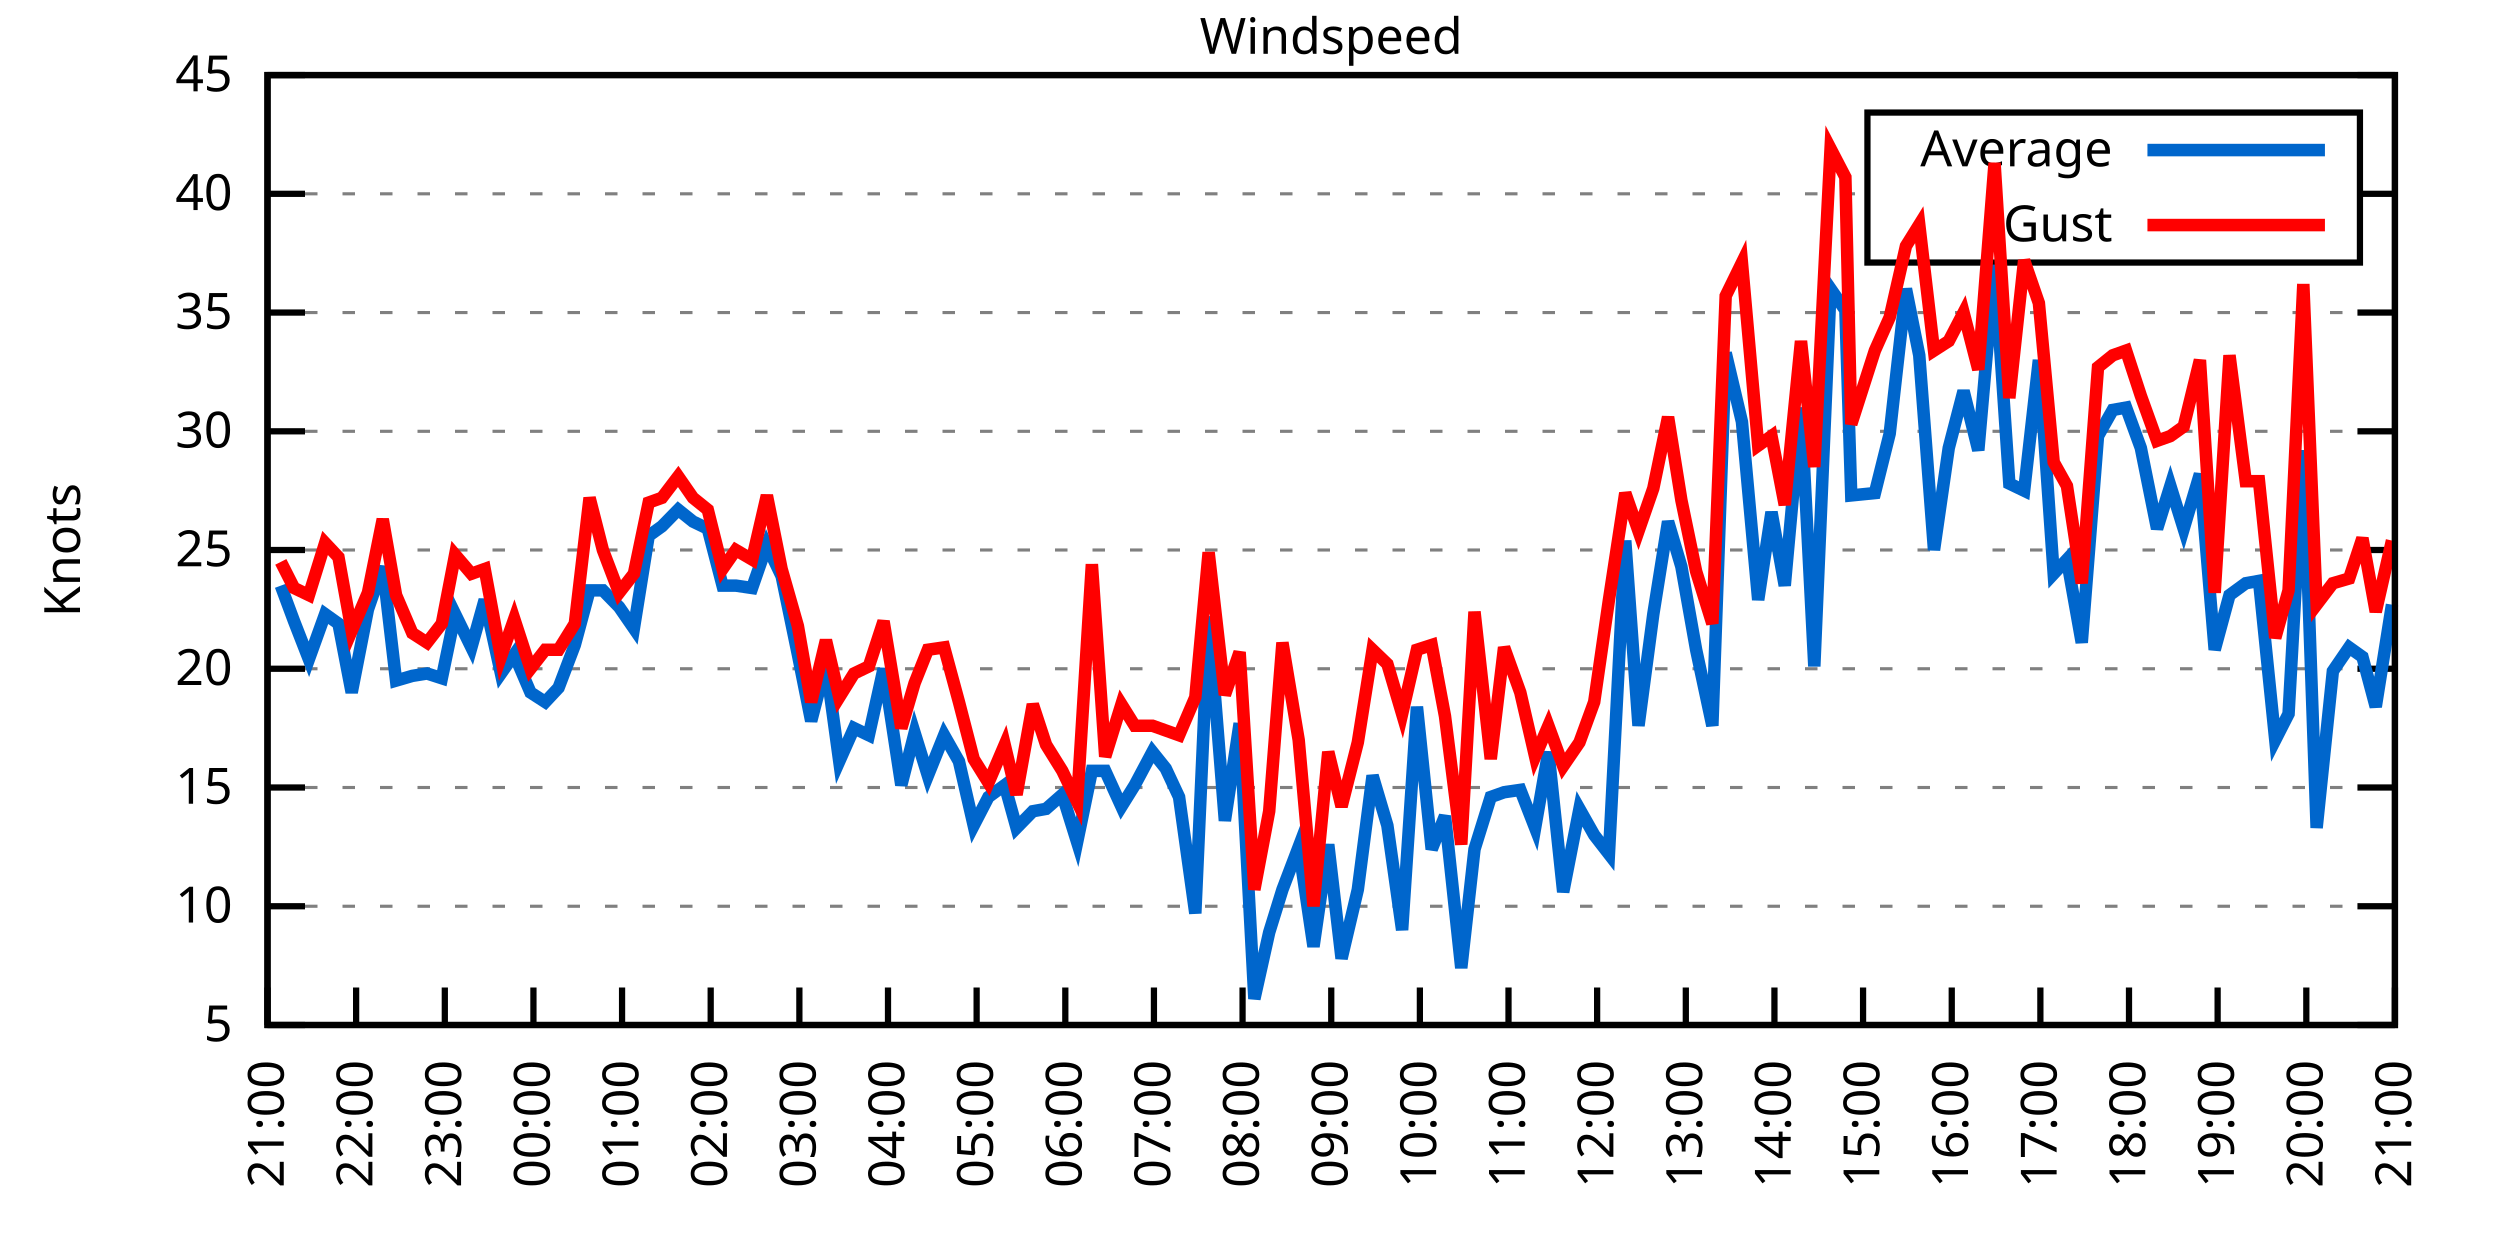
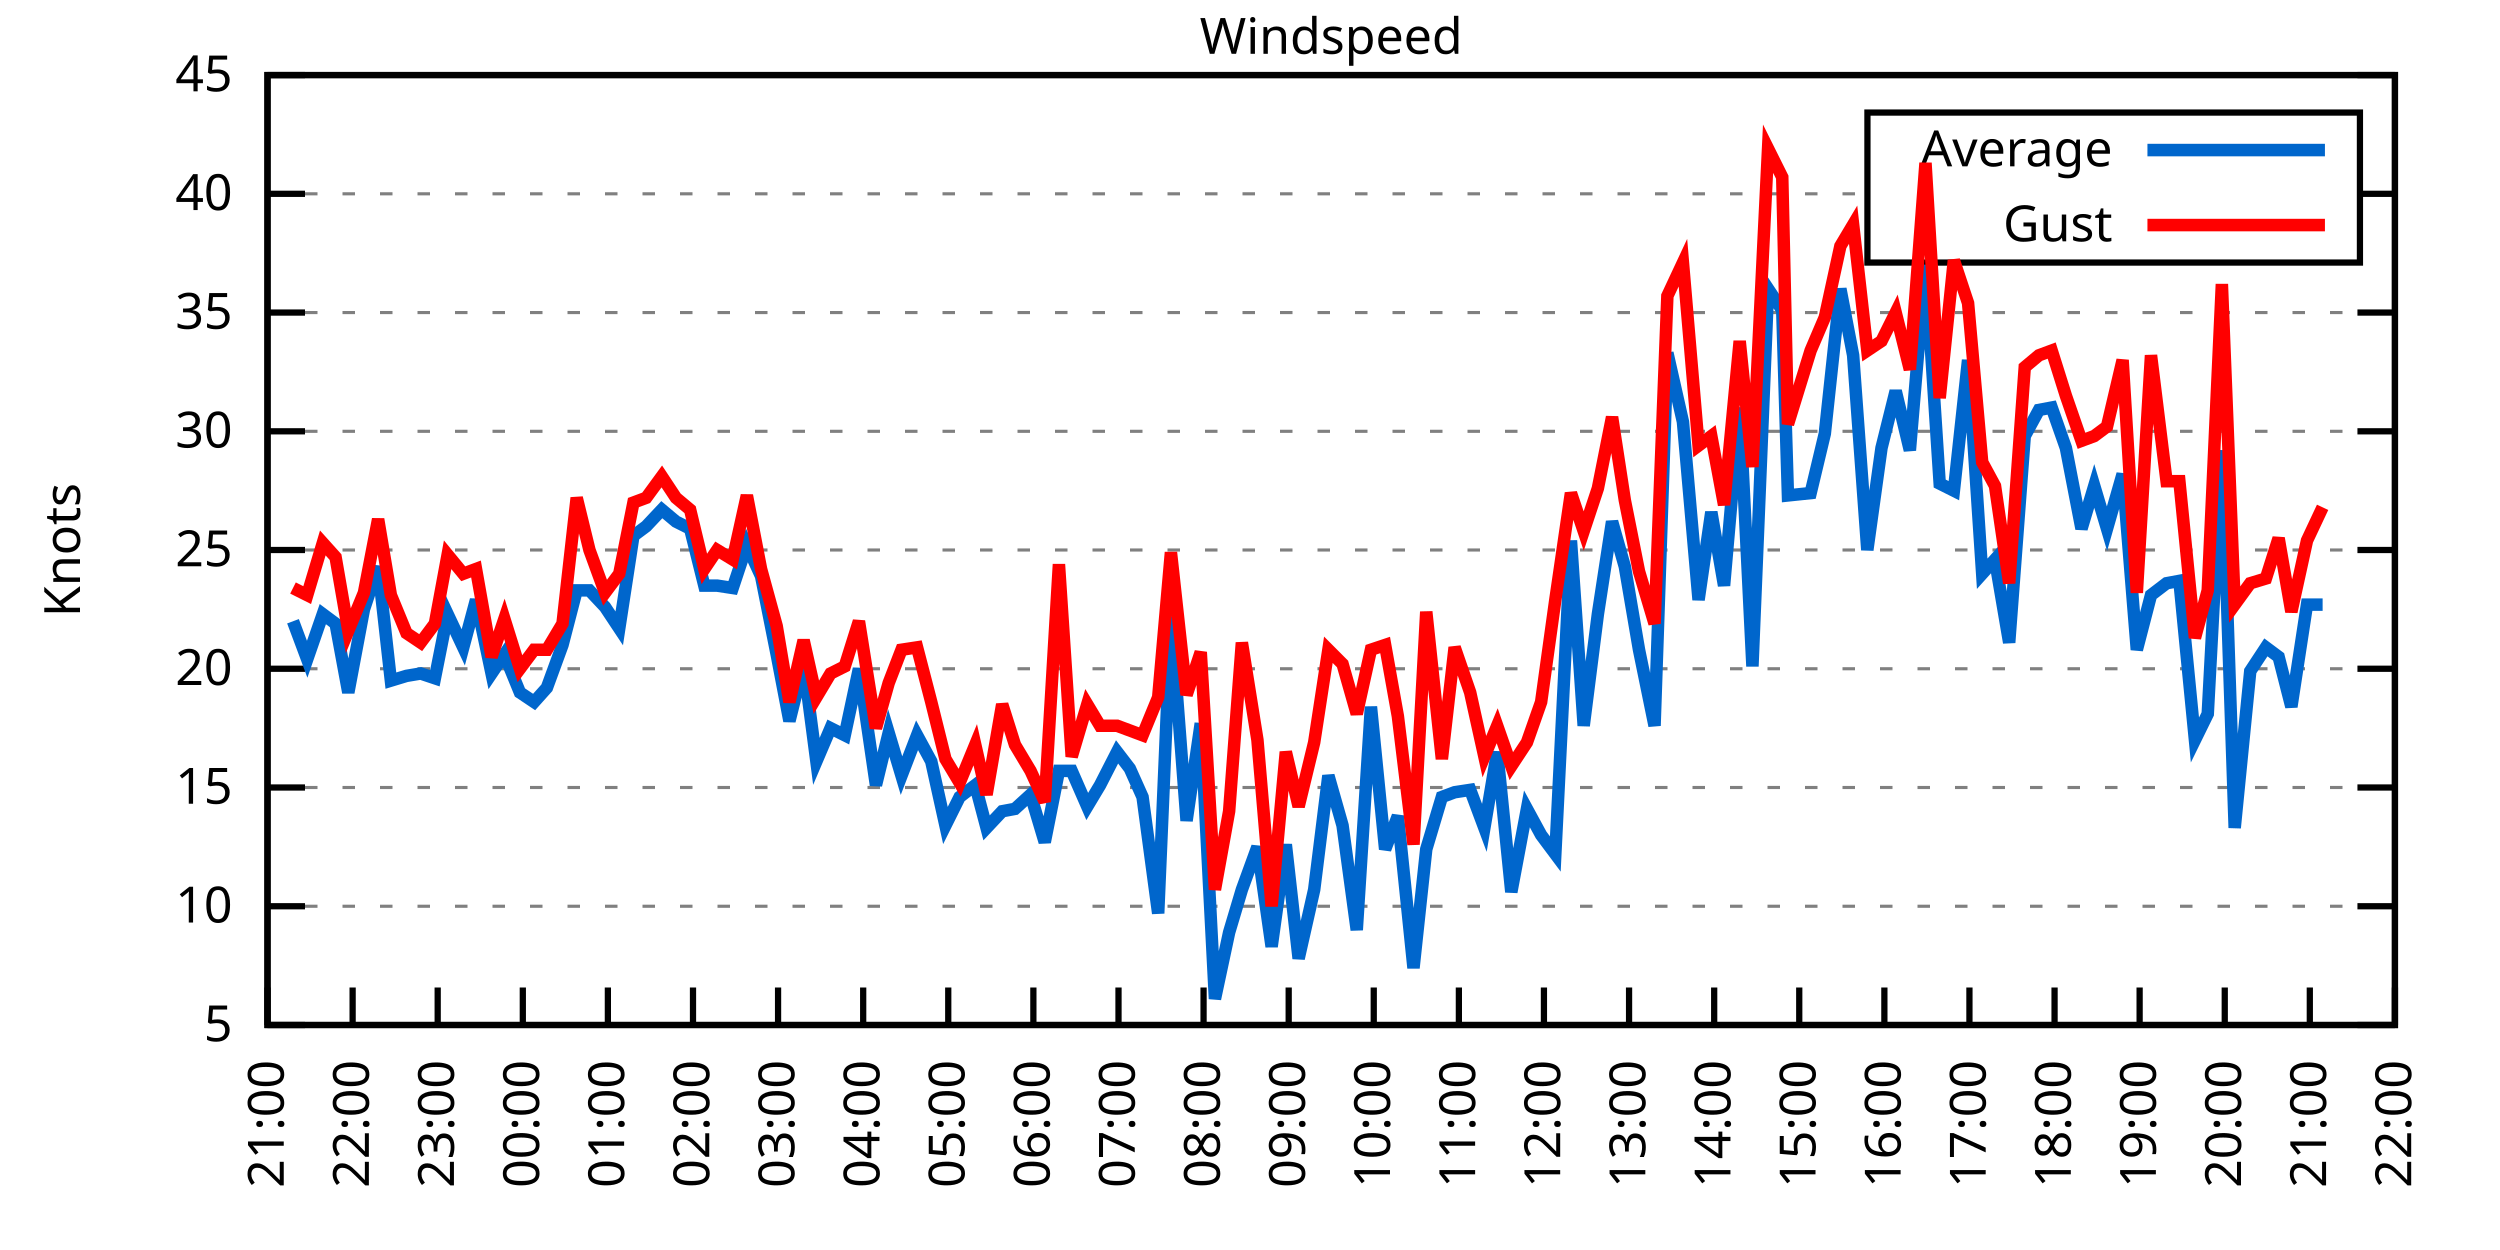
<svg xmlns="http://www.w3.org/2000/svg" xmlns:xlink="http://www.w3.org/1999/xlink" width="400" height="200" viewBox="0 0 400 200">
  <g id="gnuplot_canvas">
    <rect x="0" y="0" width="400" height="200" fill="none" />
    <defs>
      <circle id="gpDot" r="0.5" stroke-width="0.5" stroke="currentColor" />
      <path id="gpPt0" stroke-width="0.333" stroke="currentColor" d="M-1,0 h2 M0,-1 v2" />
      <path id="gpPt1" stroke-width="0.333" stroke="currentColor" d="M-1,-1 L1,1 M1,-1 L-1,1" />
      <path id="gpPt2" stroke-width="0.333" stroke="currentColor" d="M-1,0 L1,0 M0,-1 L0,1 M-1,-1 L1,1 M-1,1 L1,-1" />
      <rect id="gpPt3" stroke-width="0.333" stroke="currentColor" x="-1" y="-1" width="2" height="2" />
      <rect id="gpPt4" stroke-width="0.333" stroke="currentColor" fill="currentColor" x="-1" y="-1" width="2" height="2" />
      <circle id="gpPt5" stroke-width="0.333" stroke="currentColor" cx="0" cy="0" r="1" />
      <use xlink:href="#gpPt5" id="gpPt6" fill="currentColor" stroke="none" />
      <path id="gpPt7" stroke-width="0.333" stroke="currentColor" d="M0,-1.33 L-1.33,0.67 L1.33,0.67 z" />
      <use xlink:href="#gpPt7" id="gpPt8" fill="currentColor" stroke="none" />
      <use xlink:href="#gpPt7" id="gpPt9" stroke="currentColor" transform="rotate(180)" />
      <use xlink:href="#gpPt9" id="gpPt10" fill="currentColor" stroke="none" />
      <use xlink:href="#gpPt3" id="gpPt11" stroke="currentColor" transform="rotate(45)" />
      <use xlink:href="#gpPt11" id="gpPt12" fill="currentColor" stroke="none" />
      <path id="gpPt13" stroke-width="0.333" stroke="currentColor" d="M0,1.330 L1.265,0.411 L0.782,-1.067 L-0.782,-1.076 L-1.265,0.411 z" />
      <use xlink:href="#gpPt13" id="gpPt14" fill="currentColor" stroke="none" />
      <filter id="textbox" filterUnits="objectBoundingBox" x="0" y="0" height="1" width="1">
        <feFlood flood-color="white" flood-opacity="1" result="bgnd" />
        <feComposite in="SourceGraphic" in2="bgnd" operator="atop" />
      </filter>
      <filter id="greybox" filterUnits="objectBoundingBox" x="0" y="0" height="1" width="1">
        <feFlood flood-color="lightgrey" flood-opacity="1" result="grey" />
        <feComposite in="SourceGraphic" in2="grey" operator="atop" />
      </filter>
    </defs>
    <g fill="none" color="white" stroke="currentColor" stroke-width="1.00" stroke-linecap="butt" stroke-linejoin="miter">
</g>
    <g fill="none" color="black" stroke="currentColor" stroke-width="1.00" stroke-linecap="butt" stroke-linejoin="miter">
      <g stroke="none" shape-rendering="crispEdges">
        <polygon fill="rgb(255, 255, 255)" points="42.80,164.00 383.18,164.00 383.18,12.02 42.80,12.02 " />
      </g>
    </g>
    <g fill="none" color="black" stroke="currentColor" stroke-width="1.00" stroke-linecap="butt" stroke-linejoin="miter">
</g>
    <g fill="none" color="black" stroke="black" stroke-width="0.50" stroke-linecap="butt" stroke-linejoin="miter">
</g>
    <g fill="none" color="gray" stroke="currentColor" stroke-width="0.50" stroke-linecap="butt" stroke-linejoin="miter">
      <path stroke="gray" stroke-dasharray="2,4" class="gridline" d="M42.80,164.00 L383.19,164.00  " />
    </g>
    <g fill="none" color="gray" stroke="gray" stroke-width="1.00" stroke-linecap="butt" stroke-linejoin="miter">
</g>
    <g fill="none" color="black" stroke="currentColor" stroke-width="1.00" stroke-linecap="butt" stroke-linejoin="miter">
      <path stroke="black" d="M42.80,164.00 L48.80,164.00 M383.19,164.00 L377.19,164.00  " />
      <g transform="translate(37.20,166.60)" stroke="none" fill="black" font-family="Sans" font-size="8.00" text-anchor="end">
        <text>
          <tspan font-family="Sans"> 5</tspan>
        </text>
      </g>
    </g>
    <g fill="none" color="black" stroke="currentColor" stroke-width="1.00" stroke-linecap="butt" stroke-linejoin="miter">
</g>
    <g fill="none" color="black" stroke="black" stroke-width="0.50" stroke-linecap="butt" stroke-linejoin="miter">
</g>
    <g fill="none" color="gray" stroke="currentColor" stroke-width="0.50" stroke-linecap="butt" stroke-linejoin="miter">
      <path stroke="gray" stroke-dasharray="2,4" class="gridline" d="M42.80,145.00 L383.19,145.00  " />
    </g>
    <g fill="none" color="gray" stroke="gray" stroke-width="1.00" stroke-linecap="butt" stroke-linejoin="miter">
</g>
    <g fill="none" color="black" stroke="currentColor" stroke-width="1.00" stroke-linecap="butt" stroke-linejoin="miter">
      <path stroke="black" d="M42.80,145.00 L48.80,145.00 M383.19,145.00 L377.19,145.00  " />
      <g transform="translate(37.20,147.60)" stroke="none" fill="black" font-family="Sans" font-size="8.00" text-anchor="end">
        <text>
          <tspan font-family="Sans"> 10</tspan>
        </text>
      </g>
    </g>
    <g fill="none" color="black" stroke="currentColor" stroke-width="1.00" stroke-linecap="butt" stroke-linejoin="miter">
</g>
    <g fill="none" color="black" stroke="black" stroke-width="0.50" stroke-linecap="butt" stroke-linejoin="miter">
</g>
    <g fill="none" color="gray" stroke="currentColor" stroke-width="0.50" stroke-linecap="butt" stroke-linejoin="miter">
      <path stroke="gray" stroke-dasharray="2,4" class="gridline" d="M42.80,126.00 L383.19,126.00  " />
    </g>
    <g fill="none" color="gray" stroke="gray" stroke-width="1.00" stroke-linecap="butt" stroke-linejoin="miter">
</g>
    <g fill="none" color="black" stroke="currentColor" stroke-width="1.00" stroke-linecap="butt" stroke-linejoin="miter">
      <path stroke="black" d="M42.80,126.00 L48.80,126.00 M383.19,126.00 L377.19,126.00  " />
      <g transform="translate(37.20,128.60)" stroke="none" fill="black" font-family="Sans" font-size="8.00" text-anchor="end">
        <text>
          <tspan font-family="Sans"> 15</tspan>
        </text>
      </g>
    </g>
    <g fill="none" color="black" stroke="currentColor" stroke-width="1.00" stroke-linecap="butt" stroke-linejoin="miter">
</g>
    <g fill="none" color="black" stroke="black" stroke-width="0.50" stroke-linecap="butt" stroke-linejoin="miter">
</g>
    <g fill="none" color="gray" stroke="currentColor" stroke-width="0.50" stroke-linecap="butt" stroke-linejoin="miter">
      <path stroke="gray" stroke-dasharray="2,4" class="gridline" d="M42.80,107.00 L383.19,107.00  " />
    </g>
    <g fill="none" color="gray" stroke="gray" stroke-width="1.00" stroke-linecap="butt" stroke-linejoin="miter">
</g>
    <g fill="none" color="black" stroke="currentColor" stroke-width="1.00" stroke-linecap="butt" stroke-linejoin="miter">
      <path stroke="black" d="M42.80,107.00 L48.80,107.00 M383.19,107.00 L377.19,107.00  " />
      <g transform="translate(37.20,109.60)" stroke="none" fill="black" font-family="Sans" font-size="8.00" text-anchor="end">
        <text>
          <tspan font-family="Sans"> 20</tspan>
        </text>
      </g>
    </g>
    <g fill="none" color="black" stroke="currentColor" stroke-width="1.00" stroke-linecap="butt" stroke-linejoin="miter">
</g>
    <g fill="none" color="black" stroke="black" stroke-width="0.50" stroke-linecap="butt" stroke-linejoin="miter">
</g>
    <g fill="none" color="gray" stroke="currentColor" stroke-width="0.50" stroke-linecap="butt" stroke-linejoin="miter">
      <path stroke="gray" stroke-dasharray="2,4" class="gridline" d="M42.80,88.00 L383.19,88.00  " />
    </g>
    <g fill="none" color="gray" stroke="gray" stroke-width="1.00" stroke-linecap="butt" stroke-linejoin="miter">
</g>
    <g fill="none" color="black" stroke="currentColor" stroke-width="1.00" stroke-linecap="butt" stroke-linejoin="miter">
      <path stroke="black" d="M42.80,88.00 L48.80,88.00 M383.19,88.00 L377.19,88.00  " />
      <g transform="translate(37.20,90.60)" stroke="none" fill="black" font-family="Sans" font-size="8.00" text-anchor="end">
        <text>
          <tspan font-family="Sans"> 25</tspan>
        </text>
      </g>
    </g>
    <g fill="none" color="black" stroke="currentColor" stroke-width="1.00" stroke-linecap="butt" stroke-linejoin="miter">
</g>
    <g fill="none" color="black" stroke="black" stroke-width="0.50" stroke-linecap="butt" stroke-linejoin="miter">
</g>
    <g fill="none" color="gray" stroke="currentColor" stroke-width="0.50" stroke-linecap="butt" stroke-linejoin="miter">
      <path stroke="gray" stroke-dasharray="2,4" class="gridline" d="M42.80,69.01 L383.19,69.01  " />
    </g>
    <g fill="none" color="gray" stroke="gray" stroke-width="1.00" stroke-linecap="butt" stroke-linejoin="miter">
</g>
    <g fill="none" color="black" stroke="currentColor" stroke-width="1.00" stroke-linecap="butt" stroke-linejoin="miter">
      <path stroke="black" d="M42.80,69.01 L48.80,69.01 M383.19,69.01 L377.19,69.01  " />
      <g transform="translate(37.20,71.61)" stroke="none" fill="black" font-family="Sans" font-size="8.00" text-anchor="end">
        <text>
          <tspan font-family="Sans"> 30</tspan>
        </text>
      </g>
    </g>
    <g fill="none" color="black" stroke="currentColor" stroke-width="1.00" stroke-linecap="butt" stroke-linejoin="miter">
</g>
    <g fill="none" color="black" stroke="black" stroke-width="0.50" stroke-linecap="butt" stroke-linejoin="miter">
</g>
    <g fill="none" color="gray" stroke="currentColor" stroke-width="0.50" stroke-linecap="butt" stroke-linejoin="miter">
      <path stroke="gray" stroke-dasharray="2,4" class="gridline" d="M42.80,50.01 L383.19,50.01  " />
    </g>
    <g fill="none" color="gray" stroke="gray" stroke-width="1.00" stroke-linecap="butt" stroke-linejoin="miter">
</g>
    <g fill="none" color="black" stroke="currentColor" stroke-width="1.00" stroke-linecap="butt" stroke-linejoin="miter">
      <path stroke="black" d="M42.80,50.01 L48.80,50.01 M383.19,50.01 L377.19,50.01  " />
      <g transform="translate(37.20,52.61)" stroke="none" fill="black" font-family="Sans" font-size="8.00" text-anchor="end">
        <text>
          <tspan font-family="Sans"> 35</tspan>
        </text>
      </g>
    </g>
    <g fill="none" color="black" stroke="currentColor" stroke-width="1.00" stroke-linecap="butt" stroke-linejoin="miter">
</g>
    <g fill="none" color="black" stroke="black" stroke-width="0.50" stroke-linecap="butt" stroke-linejoin="miter">
</g>
    <g fill="none" color="gray" stroke="currentColor" stroke-width="0.50" stroke-linecap="butt" stroke-linejoin="miter">
      <path stroke="gray" stroke-dasharray="2,4" class="gridline" d="M42.80,31.01 L298.79,31.01 M377.59,31.01 L383.19,31.01  " />
    </g>
    <g fill="none" color="gray" stroke="gray" stroke-width="1.00" stroke-linecap="butt" stroke-linejoin="miter">
</g>
    <g fill="none" color="black" stroke="currentColor" stroke-width="1.00" stroke-linecap="butt" stroke-linejoin="miter">
      <path stroke="black" d="M42.80,31.01 L48.80,31.01 M383.19,31.01 L377.19,31.01  " />
      <g transform="translate(37.20,33.61)" stroke="none" fill="black" font-family="Sans" font-size="8.00" text-anchor="end">
        <text>
          <tspan font-family="Sans"> 40</tspan>
        </text>
      </g>
    </g>
    <g fill="none" color="black" stroke="currentColor" stroke-width="1.00" stroke-linecap="butt" stroke-linejoin="miter">
</g>
    <g fill="none" color="black" stroke="black" stroke-width="0.50" stroke-linecap="butt" stroke-linejoin="miter">
</g>
    <g fill="none" color="gray" stroke="currentColor" stroke-width="0.50" stroke-linecap="butt" stroke-linejoin="miter">
      <path stroke="gray" stroke-dasharray="2,4" class="gridline" d="M42.80,12.01 L383.19,12.01  " />
    </g>
    <g fill="none" color="gray" stroke="gray" stroke-width="1.00" stroke-linecap="butt" stroke-linejoin="miter">
</g>
    <g fill="none" color="black" stroke="currentColor" stroke-width="1.00" stroke-linecap="butt" stroke-linejoin="miter">
      <path stroke="black" d="M42.80,12.01 L48.80,12.01 M383.19,12.01 L377.19,12.01  " />
      <g transform="translate(37.20,14.61)" stroke="none" fill="black" font-family="Sans" font-size="8.00" text-anchor="end">
        <text>
          <tspan font-family="Sans"> 45</tspan>
        </text>
      </g>
    </g>
    <g fill="none" color="black" stroke="currentColor" stroke-width="1.00" stroke-linecap="butt" stroke-linejoin="miter">
      <path stroke="black" d="M42.80,164.00 L42.80,158.00  " />
      <g transform="translate(45.40,169.60) rotate(270.00)" stroke="none" fill="black" font-family="Sans" font-size="8.00" text-anchor="end">
        <text>
          <tspan font-family="Sans">21:00</tspan>
        </text>
      </g>
    </g>
    <g fill="none" color="black" stroke="currentColor" stroke-width="1.00" stroke-linecap="butt" stroke-linejoin="miter">
-       <path stroke="black" d="M56.98,164.00 L56.98,158.00  " />
-       <g transform="translate(59.58,169.60) rotate(270.00)" stroke="none" fill="black" font-family="Sans" font-size="8.00" text-anchor="end">
+       <path stroke="black" d="M56.42,164.00 L56.42,158.00  " />
+       <g transform="translate(59.02,169.60) rotate(270.00)" stroke="none" fill="black" font-family="Sans" font-size="8.00" text-anchor="end">
        <text>
          <tspan font-family="Sans">22:00</tspan>
        </text>
      </g>
    </g>
    <g fill="none" color="black" stroke="currentColor" stroke-width="1.00" stroke-linecap="butt" stroke-linejoin="miter">
-       <path stroke="black" d="M71.17,164.00 L71.17,158.00  " />
-       <g transform="translate(73.77,169.60) rotate(270.00)" stroke="none" fill="black" font-family="Sans" font-size="8.00" text-anchor="end">
+       <path stroke="black" d="M70.03,164.00 L70.03,158.00  " />
+       <g transform="translate(72.63,169.60) rotate(270.00)" stroke="none" fill="black" font-family="Sans" font-size="8.00" text-anchor="end">
        <text>
          <tspan font-family="Sans">23:00</tspan>
        </text>
      </g>
    </g>
    <g fill="none" color="black" stroke="currentColor" stroke-width="1.00" stroke-linecap="butt" stroke-linejoin="miter">
-       <path stroke="black" d="M85.35,164.00 L85.35,158.00  " />
-       <g transform="translate(87.95,169.60) rotate(270.00)" stroke="none" fill="black" font-family="Sans" font-size="8.00" text-anchor="end">
+       <path stroke="black" d="M83.65,164.00 L83.65,158.00  " />
+       <g transform="translate(86.25,169.60) rotate(270.00)" stroke="none" fill="black" font-family="Sans" font-size="8.00" text-anchor="end">
        <text>
          <tspan font-family="Sans">00:00</tspan>
        </text>
      </g>
    </g>
    <g fill="none" color="black" stroke="currentColor" stroke-width="1.00" stroke-linecap="butt" stroke-linejoin="miter">
-       <path stroke="black" d="M99.53,164.00 L99.53,158.00  " />
-       <g transform="translate(102.13,169.60) rotate(270.00)" stroke="none" fill="black" font-family="Sans" font-size="8.00" text-anchor="end">
+       <path stroke="black" d="M97.26,164.00 L97.26,158.00  " />
+       <g transform="translate(99.86,169.60) rotate(270.00)" stroke="none" fill="black" font-family="Sans" font-size="8.00" text-anchor="end">
        <text>
          <tspan font-family="Sans">01:00</tspan>
        </text>
      </g>
    </g>
    <g fill="none" color="black" stroke="currentColor" stroke-width="1.00" stroke-linecap="butt" stroke-linejoin="miter">
-       <path stroke="black" d="M113.71,164.00 L113.71,158.00  " />
-       <g transform="translate(116.31,169.60) rotate(270.00)" stroke="none" fill="black" font-family="Sans" font-size="8.00" text-anchor="end">
+       <path stroke="black" d="M110.88,164.00 L110.88,158.00  " />
+       <g transform="translate(113.48,169.60) rotate(270.00)" stroke="none" fill="black" font-family="Sans" font-size="8.00" text-anchor="end">
        <text>
          <tspan font-family="Sans">02:00</tspan>
        </text>
      </g>
    </g>
    <g fill="none" color="black" stroke="currentColor" stroke-width="1.00" stroke-linecap="butt" stroke-linejoin="miter">
-       <path stroke="black" d="M127.90,164.00 L127.90,158.00  " />
-       <g transform="translate(130.50,169.60) rotate(270.00)" stroke="none" fill="black" font-family="Sans" font-size="8.00" text-anchor="end">
+       <path stroke="black" d="M124.49,164.00 L124.49,158.00  " />
+       <g transform="translate(127.09,169.60) rotate(270.00)" stroke="none" fill="black" font-family="Sans" font-size="8.00" text-anchor="end">
        <text>
          <tspan font-family="Sans">03:00</tspan>
        </text>
      </g>
    </g>
    <g fill="none" color="black" stroke="currentColor" stroke-width="1.00" stroke-linecap="butt" stroke-linejoin="miter">
-       <path stroke="black" d="M142.08,164.00 L142.08,158.00  " />
-       <g transform="translate(144.68,169.60) rotate(270.00)" stroke="none" fill="black" font-family="Sans" font-size="8.00" text-anchor="end">
+       <path stroke="black" d="M138.11,164.00 L138.11,158.00  " />
+       <g transform="translate(140.71,169.60) rotate(270.00)" stroke="none" fill="black" font-family="Sans" font-size="8.00" text-anchor="end">
        <text>
          <tspan font-family="Sans">04:00</tspan>
        </text>
      </g>
    </g>
    <g fill="none" color="black" stroke="currentColor" stroke-width="1.00" stroke-linecap="butt" stroke-linejoin="miter">
-       <path stroke="black" d="M156.26,164.00 L156.26,158.00  " />
-       <g transform="translate(158.86,169.60) rotate(270.00)" stroke="none" fill="black" font-family="Sans" font-size="8.00" text-anchor="end">
+       <path stroke="black" d="M151.72,164.00 L151.72,158.00  " />
+       <g transform="translate(154.32,169.60) rotate(270.00)" stroke="none" fill="black" font-family="Sans" font-size="8.00" text-anchor="end">
        <text>
          <tspan font-family="Sans">05:00</tspan>
        </text>
      </g>
    </g>
    <g fill="none" color="black" stroke="currentColor" stroke-width="1.00" stroke-linecap="butt" stroke-linejoin="miter">
-       <path stroke="black" d="M170.45,164.00 L170.45,158.00  " />
-       <g transform="translate(173.05,169.60) rotate(270.00)" stroke="none" fill="black" font-family="Sans" font-size="8.00" text-anchor="end">
+       <path stroke="black" d="M165.34,164.00 L165.34,158.00  " />
+       <g transform="translate(167.94,169.60) rotate(270.00)" stroke="none" fill="black" font-family="Sans" font-size="8.00" text-anchor="end">
        <text>
          <tspan font-family="Sans">06:00</tspan>
        </text>
      </g>
    </g>
    <g fill="none" color="black" stroke="currentColor" stroke-width="1.00" stroke-linecap="butt" stroke-linejoin="miter">
-       <path stroke="black" d="M184.63,164.00 L184.63,158.00  " />
-       <g transform="translate(187.23,169.60) rotate(270.00)" stroke="none" fill="black" font-family="Sans" font-size="8.00" text-anchor="end">
+       <path stroke="black" d="M178.96,164.00 L178.96,158.00  " />
+       <g transform="translate(181.56,169.60) rotate(270.00)" stroke="none" fill="black" font-family="Sans" font-size="8.00" text-anchor="end">
        <text>
          <tspan font-family="Sans">07:00</tspan>
        </text>
      </g>
    </g>
    <g fill="none" color="black" stroke="currentColor" stroke-width="1.00" stroke-linecap="butt" stroke-linejoin="miter">
-       <path stroke="black" d="M198.81,164.00 L198.81,158.00  " />
-       <g transform="translate(201.41,169.60) rotate(270.00)" stroke="none" fill="black" font-family="Sans" font-size="8.00" text-anchor="end">
+       <path stroke="black" d="M192.57,164.00 L192.57,158.00  " />
+       <g transform="translate(195.17,169.60) rotate(270.00)" stroke="none" fill="black" font-family="Sans" font-size="8.00" text-anchor="end">
        <text>
          <tspan font-family="Sans">08:00</tspan>
        </text>
      </g>
    </g>
    <g fill="none" color="black" stroke="currentColor" stroke-width="1.00" stroke-linecap="butt" stroke-linejoin="miter">
-       <path stroke="black" d="M213.00,164.00 L213.00,158.00  " />
-       <g transform="translate(215.60,169.60) rotate(270.00)" stroke="none" fill="black" font-family="Sans" font-size="8.00" text-anchor="end">
+       <path stroke="black" d="M206.19,164.00 L206.19,158.00  " />
+       <g transform="translate(208.79,169.60) rotate(270.00)" stroke="none" fill="black" font-family="Sans" font-size="8.00" text-anchor="end">
        <text>
          <tspan font-family="Sans">09:00</tspan>
        </text>
      </g>
    </g>
    <g fill="none" color="black" stroke="currentColor" stroke-width="1.00" stroke-linecap="butt" stroke-linejoin="miter">
-       <path stroke="black" d="M227.18,164.00 L227.18,158.00  " />
-       <g transform="translate(229.78,169.60) rotate(270.00)" stroke="none" fill="black" font-family="Sans" font-size="8.00" text-anchor="end">
+       <path stroke="black" d="M219.80,164.00 L219.80,158.00  " />
+       <g transform="translate(222.40,169.60) rotate(270.00)" stroke="none" fill="black" font-family="Sans" font-size="8.00" text-anchor="end">
        <text>
          <tspan font-family="Sans">10:00</tspan>
        </text>
      </g>
    </g>
    <g fill="none" color="black" stroke="currentColor" stroke-width="1.00" stroke-linecap="butt" stroke-linejoin="miter">
-       <path stroke="black" d="M241.36,164.00 L241.36,158.00  " />
-       <g transform="translate(243.96,169.60) rotate(270.00)" stroke="none" fill="black" font-family="Sans" font-size="8.00" text-anchor="end">
+       <path stroke="black" d="M233.42,164.00 L233.42,158.00  " />
+       <g transform="translate(236.02,169.60) rotate(270.00)" stroke="none" fill="black" font-family="Sans" font-size="8.00" text-anchor="end">
        <text>
          <tspan font-family="Sans">11:00</tspan>
        </text>
      </g>
    </g>
    <g fill="none" color="black" stroke="currentColor" stroke-width="1.00" stroke-linecap="butt" stroke-linejoin="miter">
-       <path stroke="black" d="M255.54,164.00 L255.54,158.00  " />
-       <g transform="translate(258.14,169.60) rotate(270.00)" stroke="none" fill="black" font-family="Sans" font-size="8.00" text-anchor="end">
+       <path stroke="black" d="M247.03,164.00 L247.03,158.00  " />
+       <g transform="translate(249.63,169.60) rotate(270.00)" stroke="none" fill="black" font-family="Sans" font-size="8.00" text-anchor="end">
        <text>
          <tspan font-family="Sans">12:00</tspan>
        </text>
      </g>
    </g>
    <g fill="none" color="black" stroke="currentColor" stroke-width="1.00" stroke-linecap="butt" stroke-linejoin="miter">
-       <path stroke="black" d="M269.73,164.00 L269.73,158.00  " />
-       <g transform="translate(272.33,169.60) rotate(270.00)" stroke="none" fill="black" font-family="Sans" font-size="8.00" text-anchor="end">
+       <path stroke="black" d="M260.65,164.00 L260.65,158.00  " />
+       <g transform="translate(263.25,169.60) rotate(270.00)" stroke="none" fill="black" font-family="Sans" font-size="8.00" text-anchor="end">
        <text>
          <tspan font-family="Sans">13:00</tspan>
        </text>
      </g>
    </g>
    <g fill="none" color="black" stroke="currentColor" stroke-width="1.00" stroke-linecap="butt" stroke-linejoin="miter">
-       <path stroke="black" d="M283.91,164.00 L283.91,158.00  " />
-       <g transform="translate(286.51,169.60) rotate(270.00)" stroke="none" fill="black" font-family="Sans" font-size="8.00" text-anchor="end">
+       <path stroke="black" d="M274.27,164.00 L274.27,158.00  " />
+       <g transform="translate(276.87,169.60) rotate(270.00)" stroke="none" fill="black" font-family="Sans" font-size="8.00" text-anchor="end">
        <text>
          <tspan font-family="Sans">14:00</tspan>
        </text>
      </g>
    </g>
    <g fill="none" color="black" stroke="currentColor" stroke-width="1.00" stroke-linecap="butt" stroke-linejoin="miter">
-       <path stroke="black" d="M298.09,164.00 L298.09,158.00  " />
-       <g transform="translate(300.69,169.60) rotate(270.00)" stroke="none" fill="black" font-family="Sans" font-size="8.00" text-anchor="end">
+       <path stroke="black" d="M287.88,164.00 L287.88,158.00  " />
+       <g transform="translate(290.48,169.60) rotate(270.00)" stroke="none" fill="black" font-family="Sans" font-size="8.00" text-anchor="end">
        <text>
          <tspan font-family="Sans">15:00</tspan>
        </text>
      </g>
    </g>
    <g fill="none" color="black" stroke="currentColor" stroke-width="1.00" stroke-linecap="butt" stroke-linejoin="miter">
-       <path stroke="black" d="M312.28,164.00 L312.28,158.00  " />
-       <g transform="translate(314.88,169.60) rotate(270.00)" stroke="none" fill="black" font-family="Sans" font-size="8.00" text-anchor="end">
+       <path stroke="black" d="M301.50,164.00 L301.50,158.00  " />
+       <g transform="translate(304.10,169.60) rotate(270.00)" stroke="none" fill="black" font-family="Sans" font-size="8.00" text-anchor="end">
        <text>
          <tspan font-family="Sans">16:00</tspan>
        </text>
      </g>
    </g>
    <g fill="none" color="black" stroke="currentColor" stroke-width="1.00" stroke-linecap="butt" stroke-linejoin="miter">
-       <path stroke="black" d="M326.46,164.00 L326.46,158.00  " />
-       <g transform="translate(329.06,169.60) rotate(270.00)" stroke="none" fill="black" font-family="Sans" font-size="8.00" text-anchor="end">
+       <path stroke="black" d="M315.11,164.00 L315.11,158.00  " />
+       <g transform="translate(317.71,169.60) rotate(270.00)" stroke="none" fill="black" font-family="Sans" font-size="8.00" text-anchor="end">
        <text>
          <tspan font-family="Sans">17:00</tspan>
        </text>
      </g>
    </g>
    <g fill="none" color="black" stroke="currentColor" stroke-width="1.00" stroke-linecap="butt" stroke-linejoin="miter">
-       <path stroke="black" d="M340.64,164.00 L340.64,158.00  " />
-       <g transform="translate(343.24,169.60) rotate(270.00)" stroke="none" fill="black" font-family="Sans" font-size="8.00" text-anchor="end">
+       <path stroke="black" d="M328.73,164.00 L328.73,158.00  " />
+       <g transform="translate(331.33,169.60) rotate(270.00)" stroke="none" fill="black" font-family="Sans" font-size="8.00" text-anchor="end">
        <text>
          <tspan font-family="Sans">18:00</tspan>
        </text>
      </g>
    </g>
    <g fill="none" color="black" stroke="currentColor" stroke-width="1.00" stroke-linecap="butt" stroke-linejoin="miter">
-       <path stroke="black" d="M354.82,164.00 L354.82,158.00  " />
-       <g transform="translate(357.42,169.60) rotate(270.00)" stroke="none" fill="black" font-family="Sans" font-size="8.00" text-anchor="end">
+       <path stroke="black" d="M342.34,164.00 L342.34,158.00  " />
+       <g transform="translate(344.94,169.60) rotate(270.00)" stroke="none" fill="black" font-family="Sans" font-size="8.00" text-anchor="end">
        <text>
          <tspan font-family="Sans">19:00</tspan>
        </text>
      </g>
    </g>
    <g fill="none" color="black" stroke="currentColor" stroke-width="1.00" stroke-linecap="butt" stroke-linejoin="miter">
-       <path stroke="black" d="M369.01,164.00 L369.01,158.00  " />
-       <g transform="translate(371.61,169.60) rotate(270.00)" stroke="none" fill="black" font-family="Sans" font-size="8.00" text-anchor="end">
+       <path stroke="black" d="M355.96,164.00 L355.96,158.00  " />
+       <g transform="translate(358.56,169.60) rotate(270.00)" stroke="none" fill="black" font-family="Sans" font-size="8.00" text-anchor="end">
        <text>
          <tspan font-family="Sans">20:00</tspan>
+         </text>
+       </g>
+     </g>
+     <g fill="none" color="black" stroke="currentColor" stroke-width="1.00" stroke-linecap="butt" stroke-linejoin="miter">
+       <path stroke="black" d="M369.57,164.00 L369.57,158.00  " />
+       <g transform="translate(372.17,169.60) rotate(270.00)" stroke="none" fill="black" font-family="Sans" font-size="8.00" text-anchor="end">
+         <text>
+           <tspan font-family="Sans">21:00</tspan>
        </text>
      </g>
    </g>
    <g fill="none" color="black" stroke="currentColor" stroke-width="1.00" stroke-linecap="butt" stroke-linejoin="miter">
      <path stroke="black" d="M383.19,164.00 L383.19,158.00  " />
      <g transform="translate(385.79,169.60) rotate(270.00)" stroke="none" fill="black" font-family="Sans" font-size="8.00" text-anchor="end">
        <text>
-           <tspan font-family="Sans">21:00</tspan>
+           <tspan font-family="Sans">22:00</tspan>
        </text>
      </g>
    </g>
    <g fill="none" color="black" stroke="currentColor" stroke-width="1.00" stroke-linecap="butt" stroke-linejoin="miter">
</g>
    <g fill="none" color="black" stroke="currentColor" stroke-width="1.00" stroke-linecap="butt" stroke-linejoin="miter">
      <path stroke="black" d="M42.80,12.01 L42.80,164.00 L383.19,164.00 L383.19,12.01 L42.80,12.01 Z  " />
    </g>
    <g fill="none" color="black" stroke="currentColor" stroke-width="1.00" stroke-linecap="butt" stroke-linejoin="miter">
</g>
    <g fill="none" color="black" stroke="currentColor" stroke-width="1.00" stroke-linecap="butt" stroke-linejoin="miter">
      <path stroke="black" d="M298.79,42.01 L298.79,18.01 L377.59,18.01 L377.59,42.01 L298.79,42.01 Z  " />
    </g>
    <g id="Windspeed_plot_1">
      <g fill="none" color="white" stroke="black" stroke-width="2.00" stroke-linecap="butt" stroke-linejoin="miter">
</g>
      <g fill="none" color="black" stroke="currentColor" stroke-width="2.00" stroke-linecap="butt" stroke-linejoin="miter">
        <g transform="translate(337.99,26.61)" stroke="none" fill="black" font-family="Sans" font-size="8.00" text-anchor="end">
          <text>
            <tspan font-family="Sans">Average</tspan>
          </text>
        </g>
      </g>
      <g fill="none" color="black" stroke="currentColor" stroke-width="2.00" stroke-linecap="butt" stroke-linejoin="miter">
-         <path stroke="rgb(  0, 102, 204)" d="M343.59,24.01 L371.99,24.01 M44.93,93.70 L47.05,99.40 L49.42,105.48 L52.02,98.26 L54.15,99.78 L56.27,110.80   L58.87,97.50 L61.24,90.66 L63.37,108.90 L65.97,108.14 L68.33,107.76 L70.69,108.52 L72.82,98.26 L75.42,103.58   L77.55,95.98 L80.15,107.76 L82.28,104.72 L84.88,110.80 L87.24,112.32 L89.37,110.04 L91.97,103.20 L94.33,94.46   L96.46,94.46 L99.06,97.12 L101.42,100.54 L103.79,85.73 L105.91,84.21 L108.51,81.55 L110.88,83.45 L113.24,84.59   L115.61,93.70 L117.73,93.70 L120.33,94.08 L122.70,87.25 L125.06,92.18 L127.66,104.72 L129.79,115.36 L132.15,106.24   L134.28,121.82 L136.64,116.50 L139.01,117.64 L141.37,107.00 L144.21,125.62 L146.34,117.26 L148.46,124.10 L151.06,117.64   L153.43,121.82 L155.79,132.08 L158.15,127.52 L160.75,125.62 L162.65,132.46 L165.25,129.80 L167.37,129.42 L169.97,127.14   L172.34,134.74 L174.70,123.34 L176.83,123.34 L179.43,129.04 L181.56,125.62 L184.39,120.30 L186.52,122.96 L188.65,127.52   L191.25,146.14 L193.38,98.64 L195.98,131.32 L198.34,115.74 L200.70,159.82 L203.07,149.18 L205.19,142.34 L207.79,135.50   L210.16,151.46 L212.52,135.12 L214.65,153.36 L217.25,142.34 L219.61,124.10 L221.98,132.08 L224.34,148.80 L226.71,113.08   L229.07,135.88 L231.20,130.56 L233.80,154.88 L235.92,135.88 L238.52,127.52 L240.65,126.76 L243.25,126.38 L245.62,132.46   L247.74,120.30 L250.11,142.72 L252.71,129.42 L255.07,133.60 L257.43,136.64 L260.04,86.49 L262.16,116.12 L264.53,98.26   L266.89,83.45 L269.02,90.66 L271.38,103.96 L273.98,116.12 L276.11,56.47 L278.71,67.49 L281.31,95.98 L283.44,81.93   L285.56,93.70 L288.16,65.21 L290.29,106.62 L292.89,46.21 L295.26,49.63 L296.20,79.27 L299.98,78.89 L302.35,69.39   L304.95,46.21 L307.08,56.85 L309.44,88.00 L311.80,71.67 L314.17,62.55 L316.53,72.05 L319.13,42.41 L321.49,77.37   L323.86,78.51 L326.22,57.61 L328.59,91.80 L330.71,89.52 L333.08,102.82 L335.68,69.77 L338.04,65.59 L340.17,65.21   L342.53,71.67 L345.13,84.59 L347.26,77.75 L349.39,84.59 L351.99,75.85 L354.35,103.96 L356.72,95.22 L359.32,93.32   L361.44,92.94 L364.04,118.40 L366.17,114.22 L368.53,72.05 L370.66,132.46 L373.26,107.38 L375.86,103.58 L377.99,105.10   L380.12,113.08 L382.72,96.74  " />
+         <path stroke="rgb(  0, 102, 204)" d="M343.59,24.01 L371.99,24.01 M46.88,99.40 L49.15,105.48 L51.65,98.26 L53.69,99.78 L55.73,110.80 L58.23,97.50   L60.50,90.66 L62.54,108.90 L65.04,108.14 L67.31,107.76 L69.58,108.52 L71.62,98.26 L74.12,103.58 L76.16,95.98   L78.65,107.76 L80.70,104.72 L83.19,110.80 L85.46,112.32 L87.50,110.04 L90.00,103.20 L92.27,94.46 L94.31,94.46   L96.81,97.12 L99.08,100.54 L101.35,85.73 L103.39,84.21 L105.89,81.55 L108.15,83.45 L110.42,84.59 L112.69,93.70   L114.74,93.70 L117.23,94.08 L119.50,87.25 L121.77,92.18 L124.27,104.72 L126.31,115.36 L128.58,106.24 L130.62,121.82   L132.89,116.50 L135.16,117.64 L137.43,107.00 L140.15,125.62 L142.19,117.26 L144.24,124.10 L146.73,117.64 L149.00,121.82   L151.27,132.08 L153.54,127.52 L156.04,125.62 L157.85,132.46 L160.35,129.80 L162.39,129.42 L164.89,127.14 L167.16,134.74   L169.43,123.34 L171.47,123.34 L173.96,129.04 L176.01,125.62 L178.73,120.30 L180.77,122.96 L182.81,127.52 L185.31,146.14   L187.35,98.64 L189.85,131.32 L192.12,115.74 L194.39,159.82 L196.66,149.18 L198.70,142.34 L201.19,135.50 L203.46,151.46   L205.73,135.12 L207.78,153.36 L210.27,142.34 L212.54,124.10 L214.81,132.08 L217.08,148.80 L219.35,113.08 L221.62,135.88   L223.66,130.56 L226.16,154.88 L228.20,135.88 L230.70,127.52 L232.74,126.76 L235.23,126.38 L237.50,132.46 L239.55,120.30   L241.81,142.72 L244.31,129.42 L246.58,133.60 L248.85,136.64 L251.35,86.49 L253.39,116.12 L255.66,98.26 L257.93,83.45   L259.97,90.66 L262.24,103.96 L264.73,116.12 L266.78,56.47 L269.27,67.49 L271.77,95.98 L273.81,81.93 L275.85,93.70   L278.35,65.21 L280.39,106.62 L282.89,46.21 L285.16,49.63 L286.07,79.27 L289.70,78.89 L291.97,69.39 L294.46,46.21   L296.50,56.85 L298.77,88.00 L301.04,71.67 L303.31,62.55 L305.58,72.05 L308.08,42.41 L310.35,77.37 L312.62,78.51   L314.89,57.61 L317.15,91.80 L319.20,89.52 L321.47,102.82 L323.96,69.77 L326.23,65.59 L328.27,65.21 L330.54,71.67   L333.04,84.59 L335.08,77.75 L337.12,84.59 L339.62,75.85 L341.89,103.96 L344.16,95.22 L346.65,93.32 L348.70,92.94   L351.19,118.40 L353.24,114.22 L355.50,72.05 L357.55,132.46 L360.04,107.38 L362.54,103.58 L364.58,105.10 L366.62,113.08   L369.12,96.74 L371.62,96.74  " />
      </g>
    </g>
    <g id="Windspeed_plot_2">
      <g fill="none" color="black" stroke="currentColor" stroke-width="2.00" stroke-linecap="butt" stroke-linejoin="miter">
        <g transform="translate(337.99,38.61)" stroke="none" fill="black" font-family="Sans" font-size="8.00" text-anchor="end">
          <text>
            <tspan font-family="Sans">Gust</tspan>
          </text>
        </g>
      </g>
      <g fill="none" color="black" stroke="currentColor" stroke-width="2.00" stroke-linecap="butt" stroke-linejoin="miter">
-         <path stroke="rgb(255,   0,   0)" d="M343.59,36.01 L371.99,36.01 M44.93,89.90 L47.05,94.08 L49.42,95.22 L52.02,86.87 L54.15,89.14 L56.27,100.92   L58.87,94.84 L61.24,83.07 L63.37,95.22 L65.97,101.30 L68.33,102.82 L70.69,99.78 L72.82,88.76 L75.42,91.80   L77.55,91.04 L80.15,105.10 L82.28,99.02 L84.88,107.00 L87.24,103.96 L89.37,103.96 L91.97,99.78 L94.33,79.65   L96.46,88.00 L99.06,94.84 L101.42,91.80 L103.79,80.41 L105.91,79.65 L108.51,76.23 L110.88,79.65 L113.24,81.55   L115.61,91.04 L117.73,88.00 L120.33,89.52 L122.70,79.27 L125.06,91.04 L127.66,100.16 L129.79,112.32 L132.15,102.44   L134.28,111.56 L136.64,107.76 L139.01,106.62 L141.37,99.40 L144.21,116.50 L146.34,109.28 L148.46,103.96 L151.06,103.58   L153.43,112.32 L155.79,121.44 L158.15,125.24 L160.75,119.16 L162.65,127.14 L165.25,112.70 L167.37,119.16 L169.97,123.34   L172.34,128.28 L174.70,90.28 L176.83,121.06 L179.43,112.70 L181.56,116.12 L184.39,116.12 L186.52,116.88 L188.65,117.64   L191.25,111.56 L193.38,88.38 L195.98,111.18 L198.34,104.34 L200.70,142.34 L203.07,129.80 L205.19,102.82 L207.79,118.40   L210.16,145.00 L212.52,120.30 L214.65,129.04 L217.25,118.78 L219.61,103.96 L221.98,106.24 L224.34,114.22 L226.71,103.96   L229.07,103.20 L231.20,114.60 L233.80,135.12 L235.92,97.88 L238.52,121.44 L240.65,103.58 L243.25,110.80 L245.62,121.06   L247.74,116.12 L250.11,122.58 L252.71,118.78 L255.07,112.32 L257.43,95.98 L260.04,78.89 L262.16,84.97 L264.53,78.13   L266.89,66.73 L269.02,80.03 L271.38,91.42 L273.98,99.78 L276.11,47.35 L278.71,42.03 L281.31,71.29 L283.44,69.77   L285.56,80.79 L288.16,54.57 L290.29,74.71 L292.89,23.79 L295.26,28.35 L296.20,67.87 L299.98,56.09 L302.35,50.77   L304.95,39.37 L307.08,35.95 L309.44,56.09 L311.80,54.57 L314.17,50.01 L316.53,59.13 L319.13,26.07 L321.49,63.69   L323.86,41.65 L326.22,48.49 L328.59,73.95 L330.71,77.75 L333.08,93.32 L335.68,58.75 L338.04,56.85 L340.17,56.09   L342.53,63.31 L345.13,70.53 L347.26,69.77 L349.39,68.25 L351.99,57.61 L354.35,94.84 L356.72,56.85 L359.32,76.99   L361.44,76.99 L364.04,102.06 L366.17,94.46 L368.53,45.45 L370.66,96.74 L373.26,93.32 L375.86,92.56 L377.99,86.11   L380.12,97.88 L382.72,86.49  " />
+         <path stroke="rgb(255,   0,   0)" d="M343.59,36.01 L371.99,36.01 M46.88,94.08 L49.15,95.22 L51.65,86.87 L53.69,89.14 L55.73,100.92 L58.23,94.84   L60.50,83.07 L62.54,95.22 L65.04,101.30 L67.31,102.82 L69.58,99.78 L71.62,88.76 L74.12,91.80 L76.16,91.04   L78.65,105.10 L80.70,99.02 L83.19,107.00 L85.46,103.96 L87.50,103.96 L90.00,99.78 L92.27,79.65 L94.31,88.00   L96.81,94.84 L99.08,91.80 L101.35,80.41 L103.39,79.65 L105.89,76.23 L108.15,79.65 L110.42,81.55 L112.69,91.04   L114.74,88.00 L117.23,89.52 L119.50,79.27 L121.77,91.04 L124.27,100.16 L126.31,112.32 L128.58,102.44 L130.62,111.56   L132.89,107.76 L135.16,106.62 L137.43,99.40 L140.15,116.50 L142.19,109.28 L144.24,103.96 L146.73,103.58 L149.00,112.32   L151.27,121.44 L153.54,125.24 L156.04,119.16 L157.85,127.14 L160.35,112.70 L162.39,119.16 L164.89,123.34 L167.16,128.28   L169.43,90.28 L171.47,121.06 L173.96,112.70 L176.01,116.12 L178.73,116.12 L180.77,116.88 L182.81,117.64 L185.31,111.56   L187.35,88.38 L189.85,111.18 L192.12,104.34 L194.39,142.34 L196.66,129.80 L198.70,102.82 L201.19,118.40 L203.46,145.00   L205.73,120.30 L207.78,129.04 L210.27,118.78 L212.54,103.96 L214.81,106.24 L217.08,114.22 L219.35,103.96 L221.62,103.20   L223.66,114.60 L226.16,135.12 L228.20,97.88 L230.70,121.44 L232.74,103.58 L235.23,110.80 L237.50,121.06 L239.55,116.12   L241.81,122.58 L244.31,118.78 L246.58,112.32 L248.85,95.98 L251.35,78.89 L253.39,84.97 L255.66,78.13 L257.93,66.73   L259.97,80.03 L262.24,91.42 L264.73,99.78 L266.78,47.35 L269.27,42.03 L271.77,71.29 L273.81,69.77 L275.85,80.79   L278.35,54.57 L280.39,74.71 L282.89,23.79 L285.16,28.35 L286.07,67.87 L289.70,56.09 L291.97,50.77 L294.46,39.37   L296.50,35.95 L298.77,56.09 L301.04,54.57 L303.31,50.01 L305.58,59.13 L308.08,26.07 L310.35,63.69 L312.62,41.65   L314.89,48.49 L317.15,73.95 L319.20,77.75 L321.47,93.32 L323.96,58.75 L326.23,56.85 L328.27,56.09 L330.54,63.31   L333.04,70.53 L335.08,69.77 L337.12,68.25 L339.62,57.61 L341.89,94.84 L344.16,56.85 L346.65,76.99 L348.70,76.99   L351.19,102.06 L353.24,94.46 L355.50,45.45 L357.55,96.74 L360.04,93.32 L362.54,92.56 L364.58,86.11 L366.62,97.88   L369.12,86.49 L371.62,81.17  " />
      </g>
    </g>
    <g fill="none" color="black" stroke="currentColor" stroke-width="2.00" stroke-linecap="butt" stroke-linejoin="miter">
</g>
    <g fill="none" color="black" stroke="black" stroke-width="1.00" stroke-linecap="butt" stroke-linejoin="miter">
</g>
    <g fill="none" color="black" stroke="currentColor" stroke-width="1.00" stroke-linecap="butt" stroke-linejoin="miter">
      <path stroke="black" d="M42.80,12.01 L42.80,164.00 L383.19,164.00 L383.19,12.01 L42.80,12.01 Z  " />
      <g transform="translate(12.80,88.01) rotate(270.00)" stroke="none" fill="black" font-family="Sans" font-size="8.00" text-anchor="middle">
        <text>
          <tspan font-family="Sans">Knots</tspan>
        </text>
      </g>
    </g>
    <g fill="none" color="black" stroke="currentColor" stroke-width="1.00" stroke-linecap="butt" stroke-linejoin="miter">
</g>
    <g fill="none" color="black" stroke="currentColor" stroke-width="1.00" stroke-linecap="butt" stroke-linejoin="miter">
      <g transform="translate(212.99,8.61)" stroke="none" fill="black" font-family="Sans" font-size="8.00" text-anchor="middle">
        <text>
          <tspan font-family="Sans">Windspeed</tspan>
        </text>
      </g>
    </g>
    <g fill="none" color="black" stroke="currentColor" stroke-width="1.00" stroke-linecap="butt" stroke-linejoin="miter">
</g>
  </g>
</svg>
